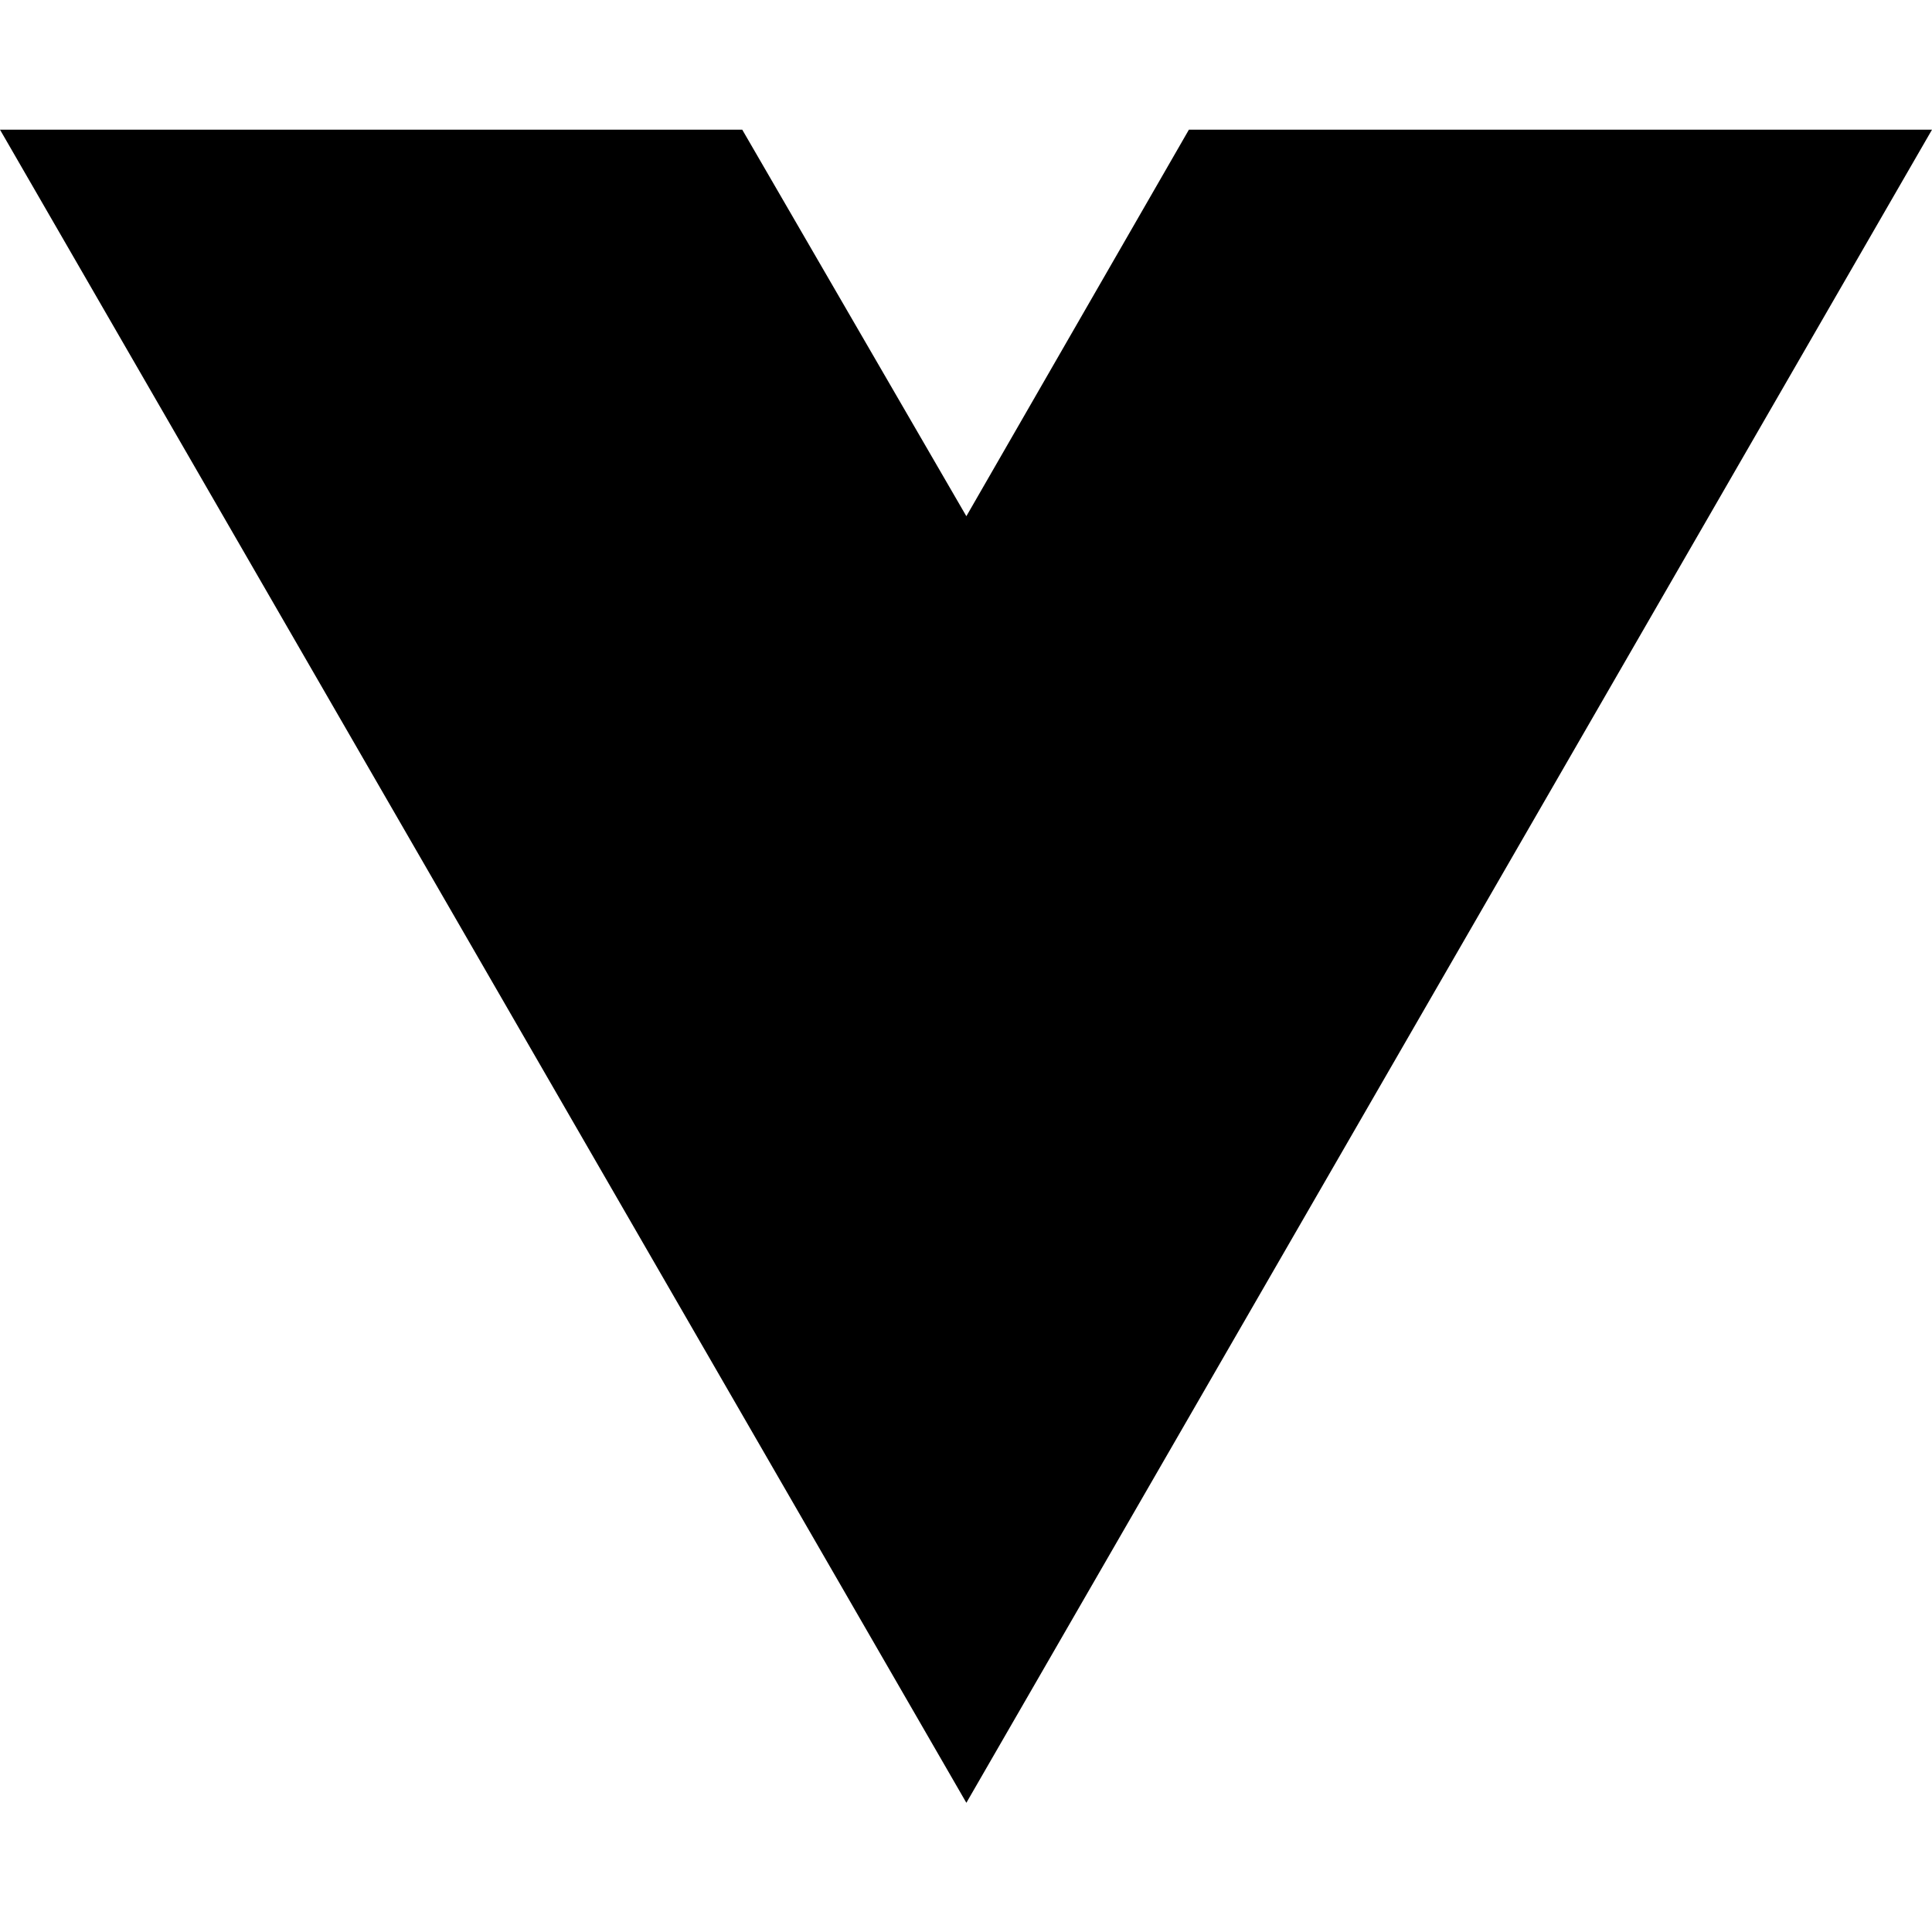
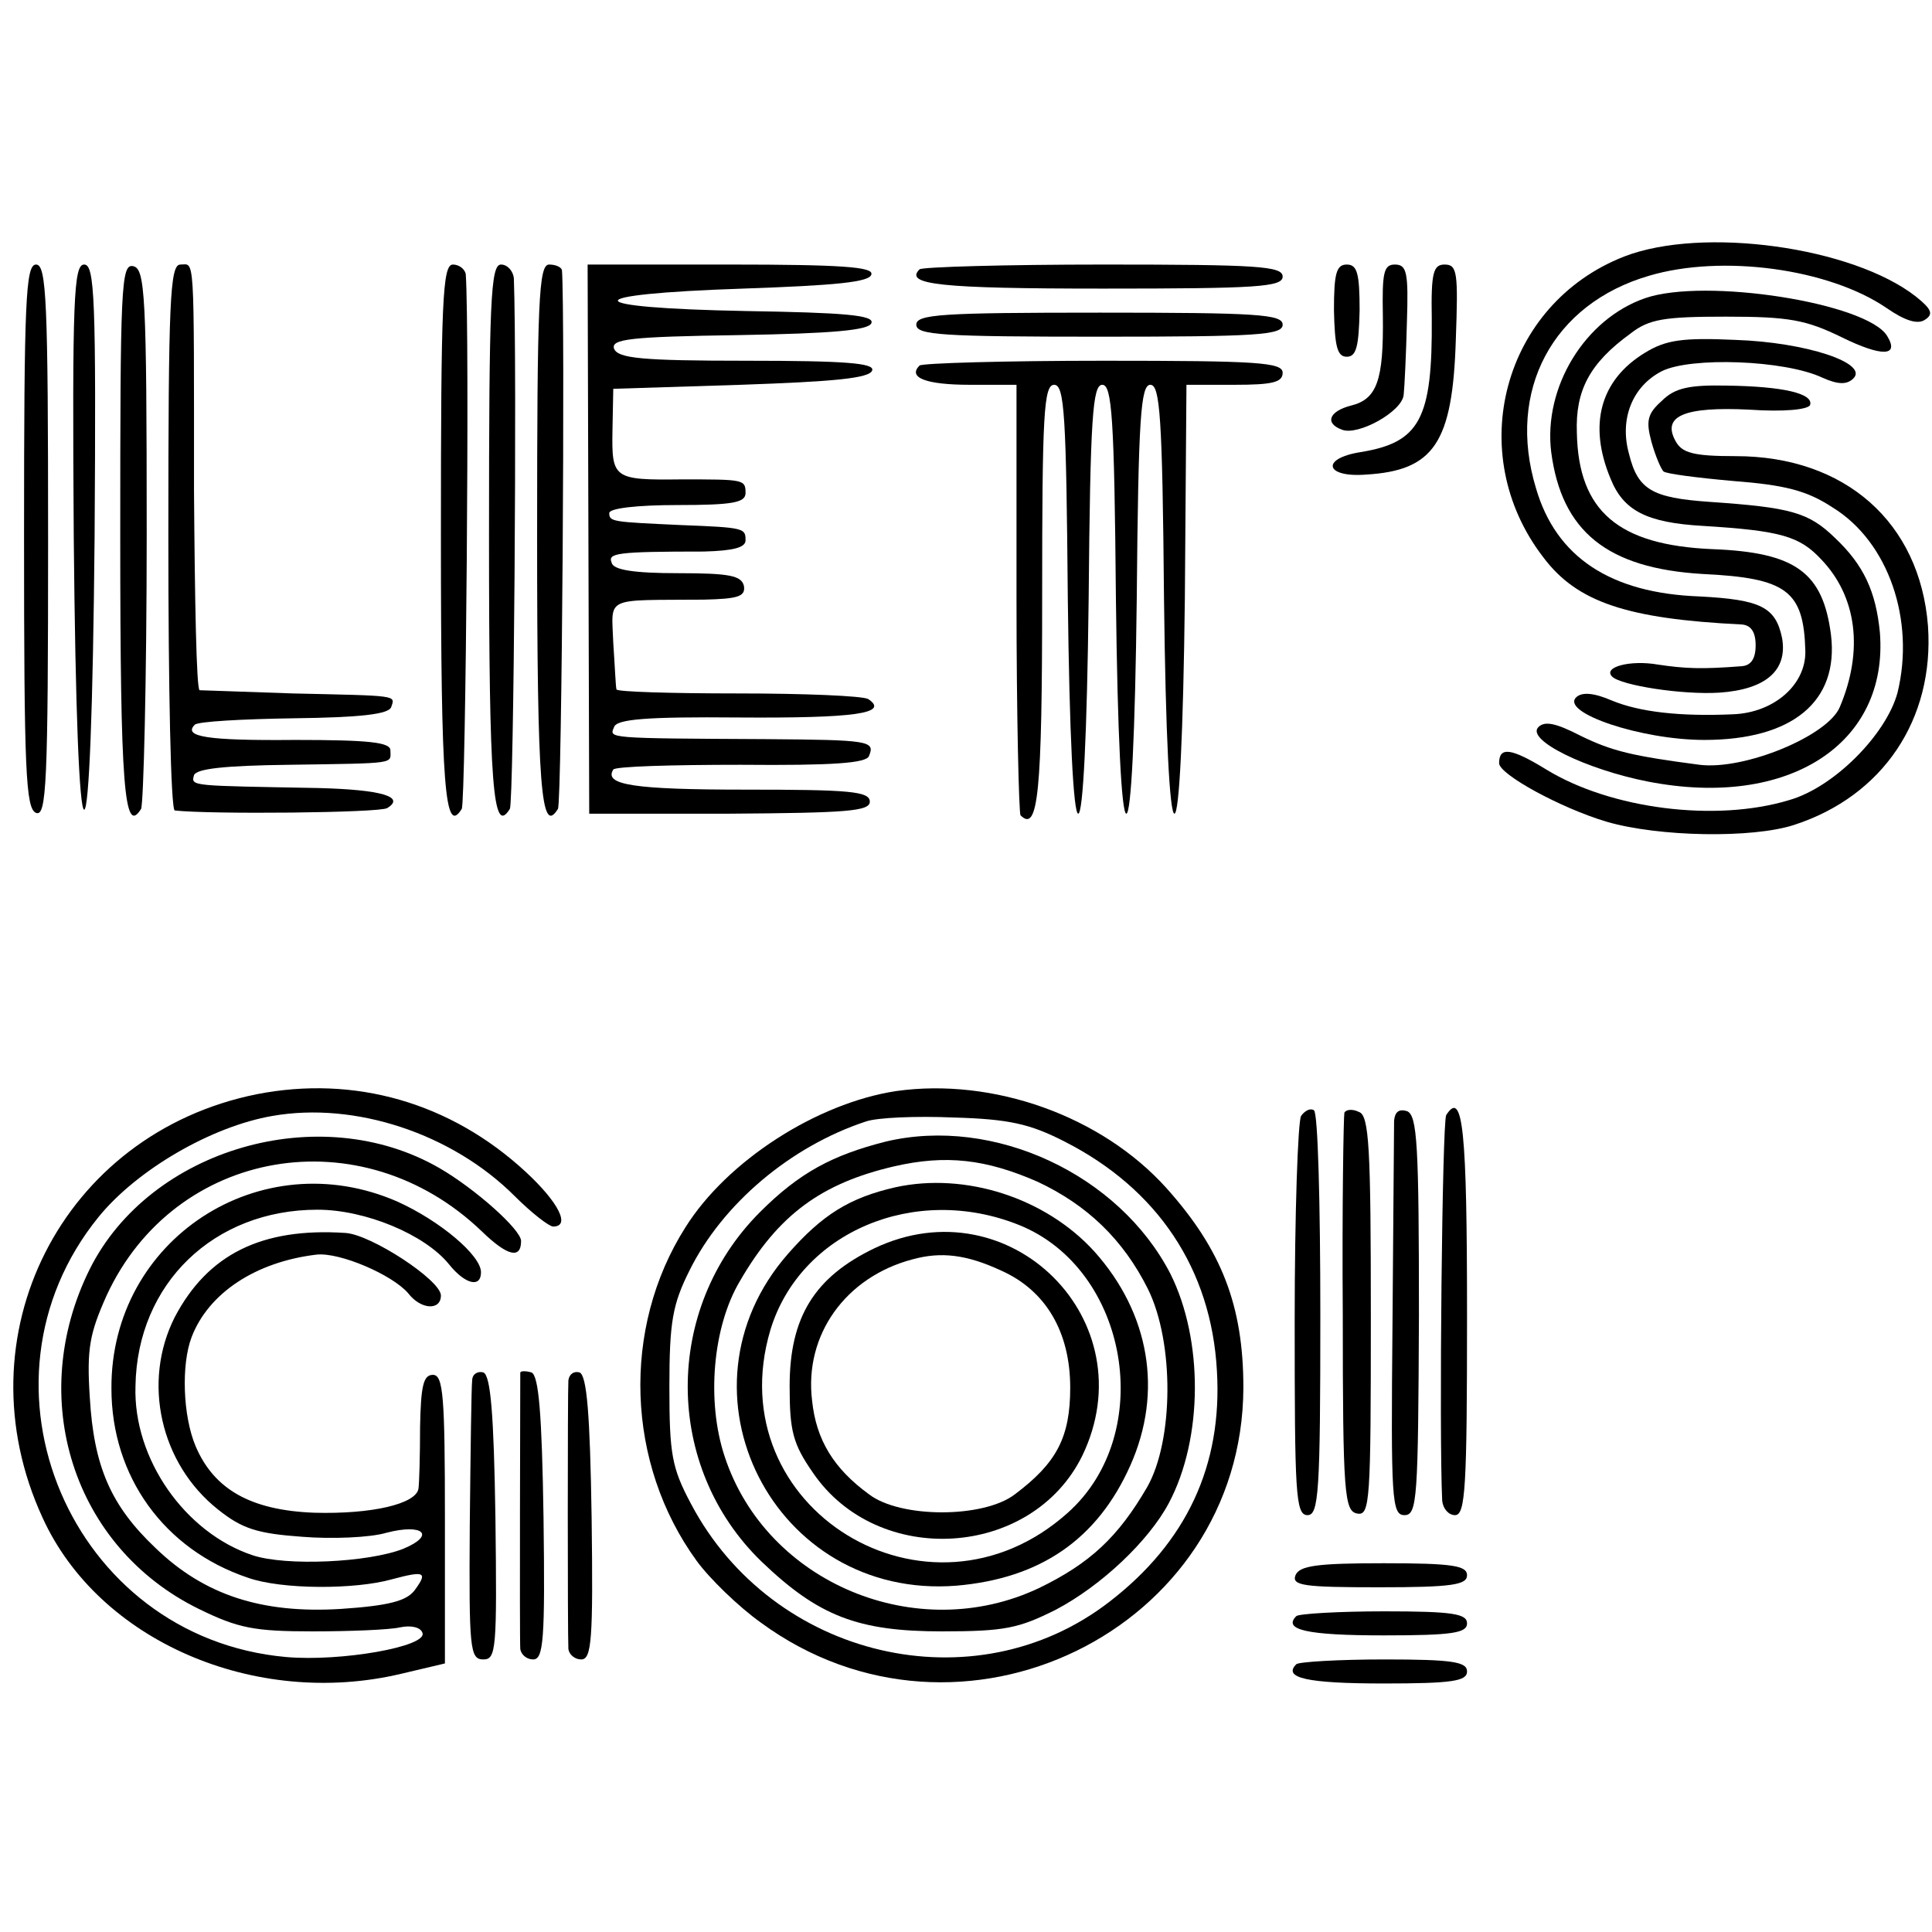
- <svg xmlns="http://www.w3.org/2000/svg" width="16" height="16" viewBox="0 0 16 16" fill="none">
-   <path d="M8.003 14.93L0 1.074H6.147L8.003 4.275L9.846 1.074H16L8.003 14.93Z" fill="black" />
+ <svg xmlns="http://www.w3.org/2000/svg" version="1.0" width="241pt" height="241pt" viewBox="0 0 241 241" preserveAspectRatio="xMidYMid meet">
+   <g transform="translate(0,241) scale(0.1,-0.1)" fill="#000000" stroke="none">
+     <path d="M2026 2090 c-151 -59 -201 -245 -101 -375 42 -56 104 -77 248 -84 11 -1 17 -9 17 -26 0 -17 -6 -25 -17 -26 -51 -4 -71 -3 -105 2 -34 6 -69 -3 -57 -15 11 -11 88 -23 134 -20 58 4 85 28 78 68 -8 39 -27 48 -103 52 -111 4 -179 49 -204 135 -37 122 21 230 141 265 91 27 224 9 296 -40 23 -16 39 -21 48 -15 11 7 9 13 -11 29 -79 62 -266 88 -364 50z" />
+     <path d="M30 1741 c0 -292 2 -340 15 -345 13 -5 15 37 15 339 0 300 -2 345 -15 345 -13 0 -15 -44 -15 -339z" />
+     <path d="M92 1740 c2 -218 7 -340 13 -340 6 0 11 122 13 340 2 299 0 340 -13 340 -13 0 -15 -41 -13 -340z" />
+     <path d="M150 1741 c0 -314 5 -374 26 -340 3 6 7 160 7 343 0 300 -2 331 -17 334 -15 3 -16 -26 -16 -337z" />
+     <path d="M210 1740 c0 -187 3 -340 8 -341 44 -5 256 -3 265 3 23 14 -7 23 -86 25 -159 3 -159 2 -155 16 3 8 37 12 119 13 136 2 126 1 126 18 0 10 -26 13 -119 13 -110 -1 -140 4 -125 19 4 4 59 7 123 8 83 1 119 5 122 14 5 15 10 14 -123 17 -60 2 -113 4 -116 4 -4 1 -6 112 -7 249 0 302 1 282 -17 282 -13 0 -15 -44 -15 -340z" />
+     <path d="M550 1741 c0 -315 5 -374 26 -340 5 9 10 595 5 667 -1 6 -8 12 -16 12 -13 0 -15 -44 -15 -339z" />
+     <path d="M610 1741 c0 -314 5 -374 26 -340 5 9 9 551 5 662 -1 9 -8 17 -16 17 -13 0 -15 -44 -15 -339z" />
+     <path d="M670 1741 c0 -315 5 -374 26 -340 5 9 9 618 5 672 -1 4 -8 7 -16 7 -13 0 -15 -44 -15 -339z" />
+     <path d="M734 1738 l1 -343 175 0 c146 1 175 3 175 15 0 13 -26 15 -155 15 -140 0 -177 6 -165 25 2 4 74 6 159 6 115 -1 157 2 160 11 8 19 0 20 -129 21 -200 1 -195 1 -189 15 3 10 41 13 155 12 145 -1 189 5 162 23 -7 4 -80 7 -163 7 -82 0 -150 2 -151 5 -1 3 -2 29 -4 58 -2 59 -13 53 113 54 43 1 52 4 50 17 -3 13 -18 16 -82 16 -55 0 -81 4 -83 13 -5 12 5 14 115 14 37 1 52 5 52 14 0 15 -1 16 -80 19 -86 4 -90 4 -90 15 0 6 35 10 85 10 69 0 85 3 85 15 0 17 -2 17 -80 17 -85 -1 -87 1 -86 61 l1 52 159 5 c115 4 161 8 164 18 3 9 -33 12 -156 12 -132 0 -161 3 -166 15 -4 12 19 15 156 17 116 2 162 6 165 15 4 10 -35 13 -156 15 -212 4 -214 21 -4 28 115 4 159 8 160 18 2 9 -38 12 -176 12 l-178 0 1 -342z" />
+     <path d="M1147 2074 c-19 -19 25 -24 229 -24 192 0 224 2 224 15 0 13 -31 15 -223 15 -123 0 -227 -3 -230 -6z" />
+     <path d="M1664 2023 c1 -45 4 -58 16 -58 12 0 15 13 16 58 0 46 -3 57 -16 57 -13 0 -16 -11 -16 -57z" />
+     <path d="M1725 2016 c1 -80 -7 -104 -40 -112 -27 -7 -33 -22 -11 -30 20 -8 76 23 77 44 1 9 3 50 4 90 2 62 0 72 -15 72 -14 0 -16 -10 -15 -64z" />
+     <path d="M1786 2013 c1 -126 -15 -155 -89 -167 -50 -8 -44 -32 7 -28 85 5 108 40 112 168 3 84 2 94 -14 94 -14 0 -17 -10 -16 -67z" />
+     <path d="M2052 2038 c-75 -26 -127 -111 -117 -192 13 -99 70 -145 189 -152 105 -5 126 -21 128 -96 1 -42 -39 -77 -90 -79 -67 -3 -117 3 -151 17 -23 10 -38 11 -45 4 -19 -19 81 -53 160 -53 110 0 168 48 158 131 -10 78 -44 103 -148 107 -117 5 -167 47 -169 145 -2 53 16 87 67 124 23 18 42 21 119 21 79 0 100 -4 145 -26 49 -24 72 -24 56 2 -25 41 -227 73 -302 47z" />
+     <path d="M1143 2005 c0 -13 32 -15 229 -15 196 0 228 2 228 15 0 13 -32 15 -228 15 -197 0 -229 -2 -229 -15z" />
+     <path d="M2052 1970 c-56 -34 -71 -90 -43 -157 16 -40 45 -55 115 -59 98 -6 121 -13 148 -42 44 -46 53 -113 23 -184 -15 -36 -119 -79 -175 -72 -84 11 -109 17 -148 36 -31 16 -45 19 -53 11 -16 -16 60 -53 137 -68 175 -34 300 47 289 186 -5 51 -20 84 -56 118 -33 32 -55 38 -157 45 -71 5 -89 15 -100 60 -12 43 4 84 41 103 36 18 153 14 200 -8 20 -9 31 -9 39 -1 19 19 -59 45 -147 48 -66 3 -87 0 -113 -16z" />
+     <path d="M1147 1954 c-15 -15 8 -24 63 -24 l58 0 0 -266 c0 -146 3 -268 5 -271 22 -22 27 27 27 273 0 227 2 264 15 264 13 0 15 -39 17 -267 2 -170 7 -268 13 -268 6 0 11 98 13 268 2 227 5 267 17 267 12 0 15 -40 17 -267 2 -170 7 -268 13 -268 6 0 11 98 13 268 2 227 5 267 17 267 12 0 15 -40 17 -267 2 -170 7 -268 13 -268 6 0 11 98 13 268 l2 267 60 0 c47 0 60 3 60 15 0 13 -31 15 -223 15 -123 0 -227 -3 -230 -6z" />
+     <path d="M2073 1910 c-18 -16 -20 -25 -13 -51 5 -18 12 -34 15 -37 3 -3 42 -8 87 -12 65 -5 92 -12 124 -33 70 -43 103 -141 81 -231 -14 -52 -79 -118 -135 -134 -92 -28 -223 -11 -303 38 -44 27 -59 29 -59 8 0 -14 77 -56 134 -73 65 -19 182 -21 234 -4 111 36 175 132 167 248 -10 129 -103 212 -240 212 -53 0 -67 4 -75 19 -17 31 11 43 92 39 43 -3 74 0 76 6 4 14 -33 23 -104 24 -47 1 -65 -3 -81 -19z" />
+     <path d="M320 1045 c-243 -49 -371 -302 -267 -528 70 -154 265 -238 447 -195 l55 13 0 180 c0 153 -2 180 -15 180 -12 0 -15 -14 -16 -65 0 -36 -1 -70 -2 -77 -3 -19 -58 -32 -130 -30 -79 3 -125 29 -148 83 -16 38 -18 102 -5 136 21 55 80 94 156 103 29 3 94 -25 114 -48 16 -21 41 -22 41 -3 0 19 -87 76 -119 78 -105 7 -172 -27 -213 -105 -41 -81 -18 -183 54 -240 30 -24 49 -30 105 -34 37 -3 85 -1 105 5 46 12 62 -3 21 -20 -43 -17 -146 -22 -188 -8 -84 28 -149 120 -146 211 2 128 98 220 227 220 60 0 134 -31 164 -68 20 -25 40 -30 40 -10 0 21 -51 64 -104 88 -171 75 -358 -47 -357 -233 0 -110 66 -201 170 -236 42 -15 134 -15 180 -2 41 11 45 9 28 -14 -10 -13 -32 -19 -92 -23 -98 -6 -170 17 -231 76 -56 53 -77 102 -82 188 -4 61 0 80 21 127 85 184 318 224 468 80 32 -31 49 -35 49 -12 0 14 -57 65 -102 91 -149 86 -361 24 -436 -126 -80 -161 -21 -347 136 -424 49 -24 69 -28 142 -28 47 0 96 2 109 5 14 3 26 0 28 -7 6 -17 -102 -36 -170 -30 -269 24 -403 341 -234 549 48 59 141 113 217 126 103 18 224 -22 302 -100 21 -21 43 -38 48 -38 22 0 7 30 -34 68 -94 87 -214 121 -336 97z" />
+     <path d="M1118 1049 c-99 -15 -211 -87 -263 -170 -80 -126 -74 -295 14 -416 16 -22 52 -57 80 -77 248 -182 601 -10 602 293 0 102 -27 172 -96 249 -81 90 -216 138 -337 121z m210 -63 c116 -59 183 -159 190 -286 7 -118 -38 -214 -134 -288 -168 -130 -420 -71 -522 122 -24 45 -27 62 -27 146 0 81 4 103 25 145 41 83 126 155 220 186 14 5 63 7 110 5 69 -2 95 -8 138 -30z" />
+     <path d="M1105 986 c-67 -17 -108 -39 -157 -88 -121 -121 -120 -318 2 -436 71 -68 120 -87 225 -87 79 0 96 4 142 27 57 30 116 86 141 133 43 81 43 204 2 286 -64 124 -220 197 -355 165z m189 -50 c62 -29 107 -72 138 -134 33 -67 32 -189 -1 -247 -36 -62 -71 -95 -135 -126 -152 -72 -340 6 -392 164 -23 69 -15 162 19 219 48 83 102 122 192 143 65 15 115 9 179 -19z" />
+     <path d="M1117 929 c-57 -13 -91 -34 -134 -83 -150 -171 -18 -432 210 -414 105 9 176 58 217 150 41 92 24 190 -45 267 -61 67 -161 99 -248 80z m154 -47 c137 -55 172 -260 61 -359 -174 -156 -437 6 -371 228 37 122 180 183 310 131z" />
+     <path d="M1091 853 c-75 -36 -106 -86 -106 -172 0 -56 4 -72 29 -108 81 -119 273 -107 336 21 81 168 -90 339 -259 259z m158 -28 c56 -25 86 -77 86 -146 0 -62 -17 -94 -69 -133 -39 -30 -143 -30 -182 0 -44 32 -66 68 -71 117 -10 82 42 154 125 176 36 10 68 6 111 -14z" />
+     <path d="M1623 1018 c-4 -7 -8 -122 -8 -255 0 -216 1 -243 16 -243 14 0 16 28 16 250 0 138 -3 253 -8 255 -4 3 -11 0 -16 -7z" />
+     <path d="M1677 1022 c-1 -4 -3 -117 -2 -252 0 -224 2 -245 18 -248 16 -3 17 15 17 246 0 210 -2 251 -15 255 -8 4 -16 3 -18 -1z" />
+     <path d="M1739 1012 c0 -9 -1 -124 -2 -255 -2 -217 -1 -237 15 -237 16 0 17 21 18 249 0 213 -2 250 -15 255 -10 3 -15 -1 -16 -12z" />
+     <path d="M1804 1019 c-5 -9 -9 -396 -5 -481 1 -10 8 -18 16 -18 13 0 15 34 15 249 0 230 -5 283 -26 250z" />
+     <path d="M589 688 c-1 -7 -2 -88 -3 -180 -1 -155 0 -168 17 -168 16 0 17 13 15 177 -2 130 -6 177 -15 181 -7 2 -14 -2 -14 -10z" />
+     <path d="M649 698 c0 -5 -1 -332 0 -345 1 -7 8 -13 16 -13 13 0 15 24 13 177 -2 130 -6 177 -15 181 -7 2 -13 2 -14 0z" />
+     <path d="M709 688 c-1 -14 -1 -315 0 -335 1 -7 8 -13 16 -13 13 0 15 24 13 177 -2 130 -6 177 -15 181 -7 2 -13 -2 -14 -10z" />
+     <path d="M1616 445 c-5 -13 11 -15 104 -15 91 0 110 3 110 15 0 12 -18 15 -104 15 -83 0 -105 -3 -110 -15z" />
+     <path d="M1617 394 c-17 -17 13 -24 109 -24 86 0 104 3 104 15 0 12 -18 15 -103 15 -57 0 -107 -3 -110 -6z" />
+     <path d="M1617 334 c-17 -17 13 -24 109 -24 86 0 104 3 104 15 0 12 -18 15 -103 15 -57 0 -107 -3 -110 -6z" />
+   </g>
</svg>
